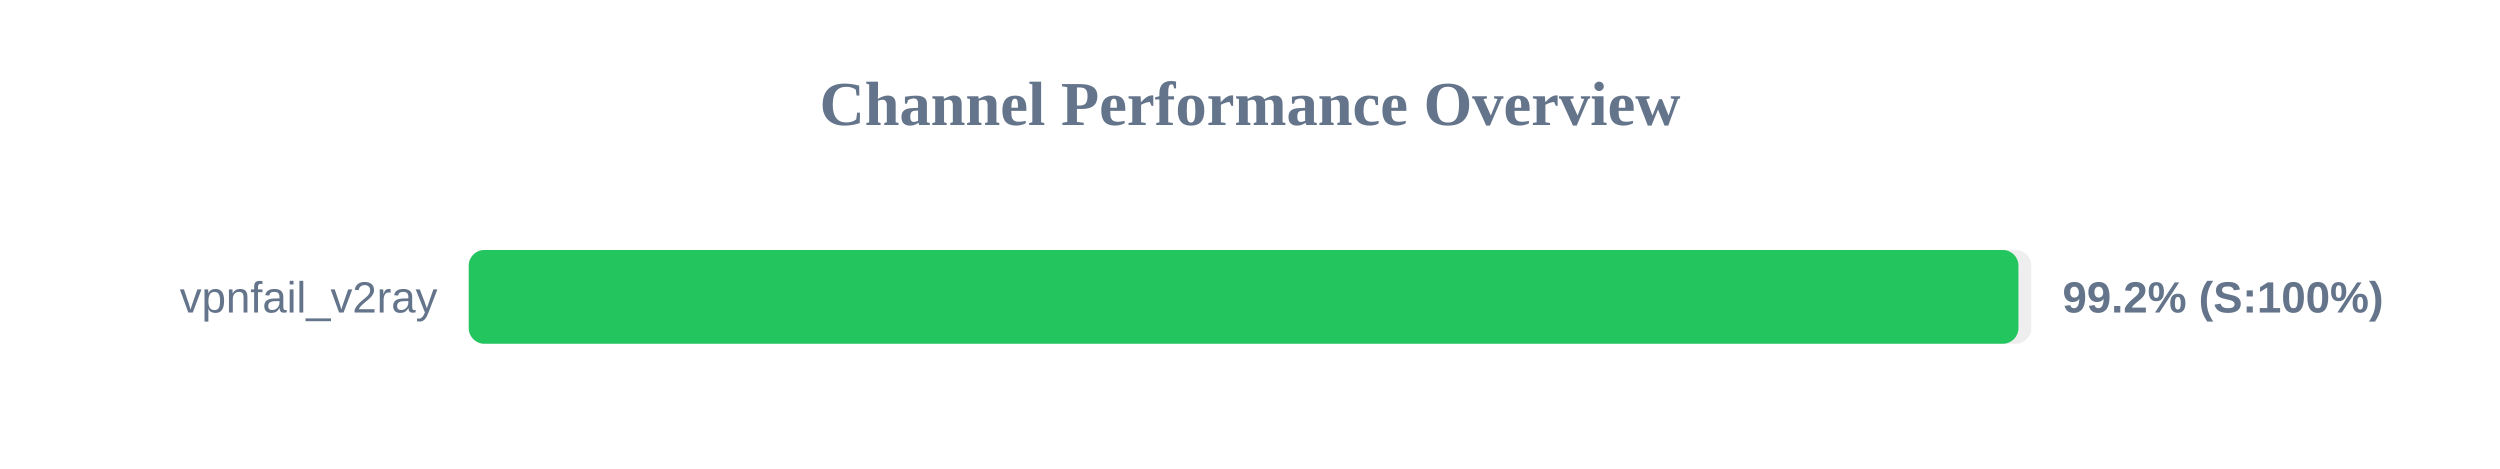
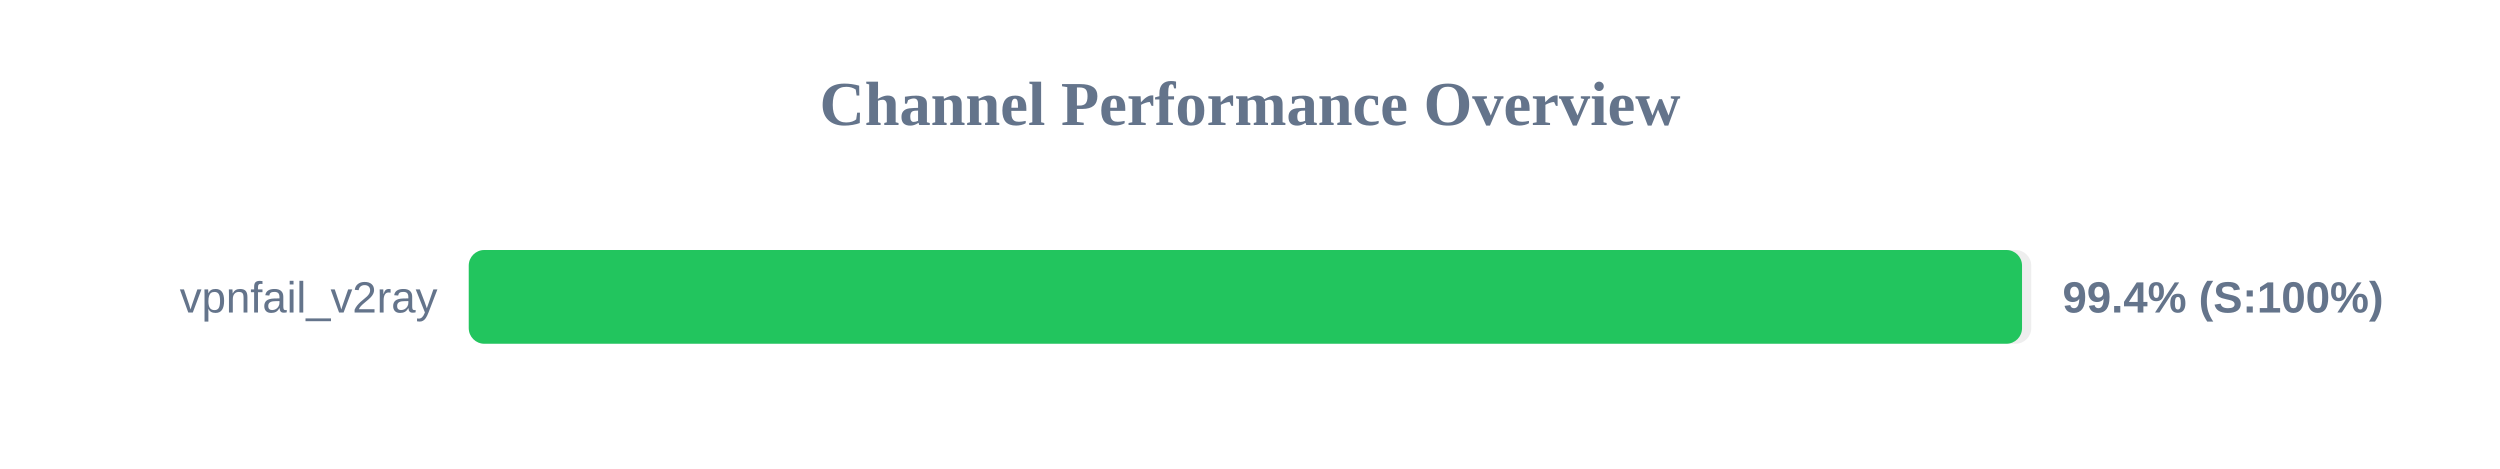
<svg xmlns="http://www.w3.org/2000/svg" width="800" height="150" version="1.1">
  <style>
        .row { font: 14px Arial; fill: #64748b; }
        .score { font: bold 14px Arial; fill: #64748b; }
    </style>
  <text x="400" y="40" text-anchor="middle" font-size="20px" font-weight="bold" fill="#64748b">Channel Performance Overview</text>
  <rect x="150" y="80" width="500" height="30" fill="#eee" rx="5" />
-   <rect x="150" y="80" width="495.9" height="30" fill="#22c55e" rx="5" />
+   <rect x="150" y="80" width="497.05" height="30" fill="#22c55e" rx="5" />
  <text x="140" y="100" text-anchor="end" class="row">vpnfail_v2ray</text>
-   <text x="660" y="100" text-anchor="start" class="score">99.2% (S:100%)</text>
+   <text x="660" y="100" text-anchor="start" class="score">99.4% (S:100%)</text>
</svg>
